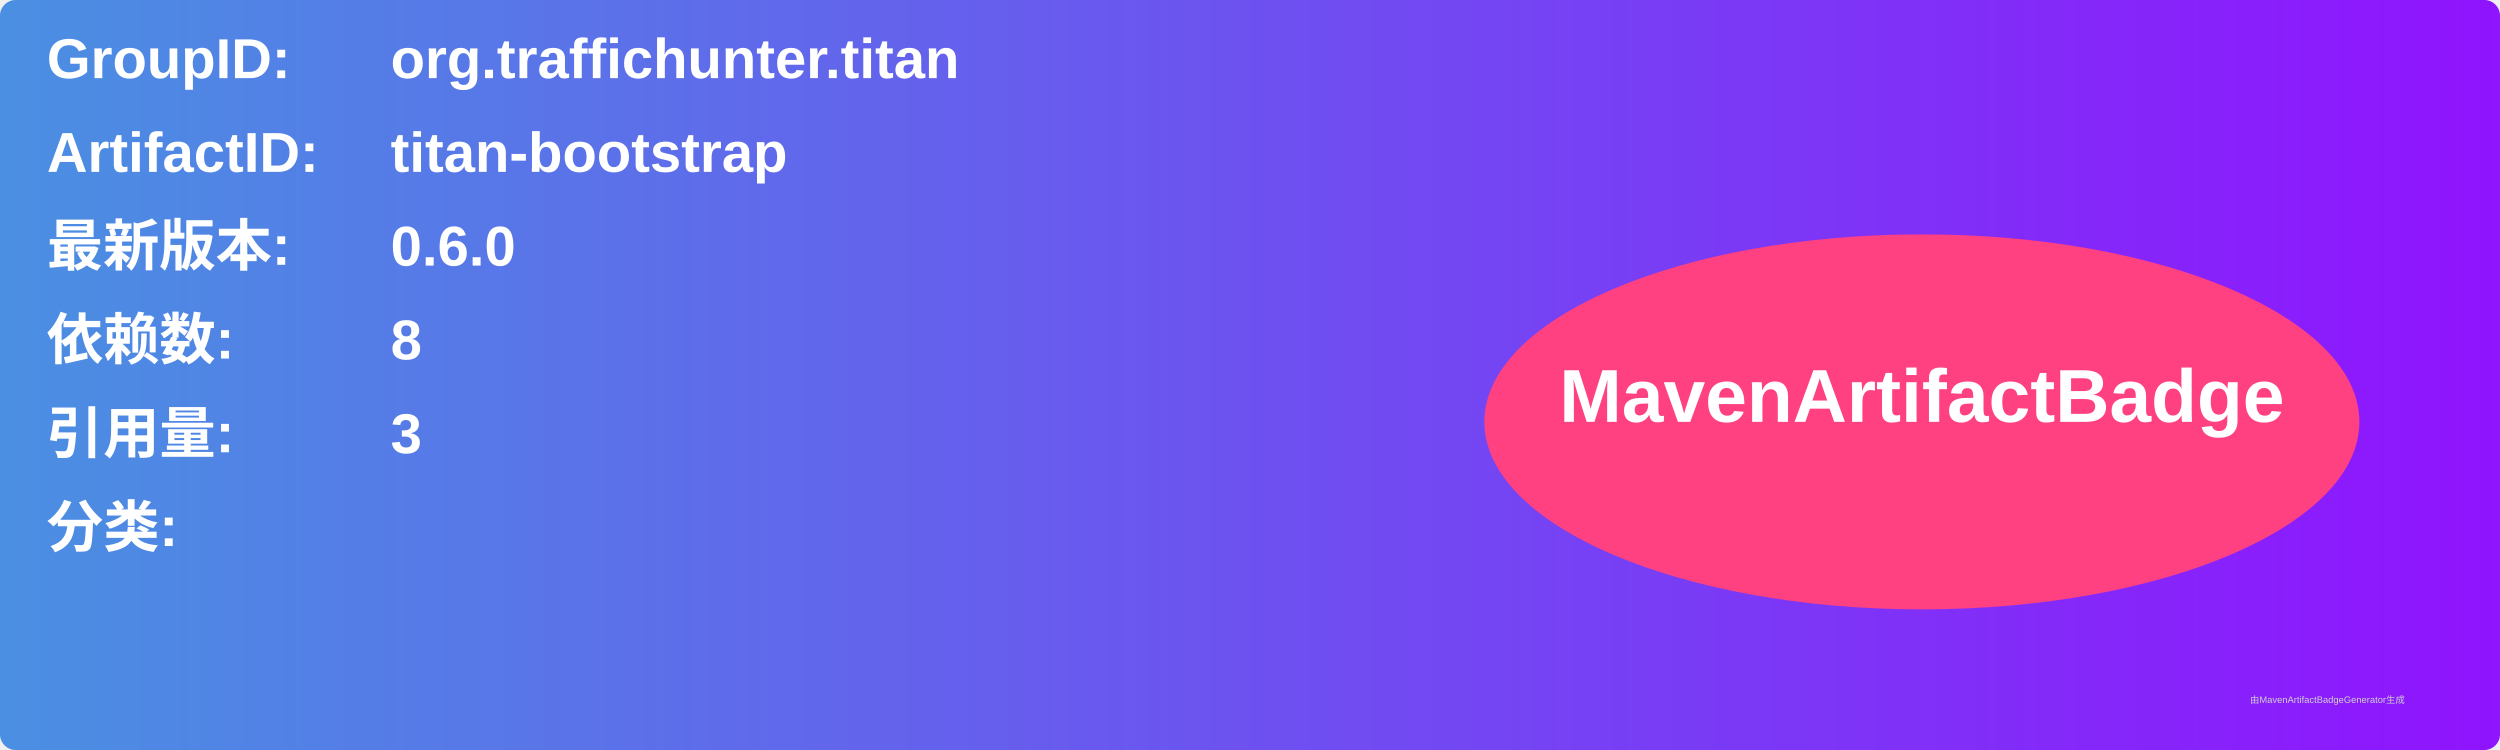
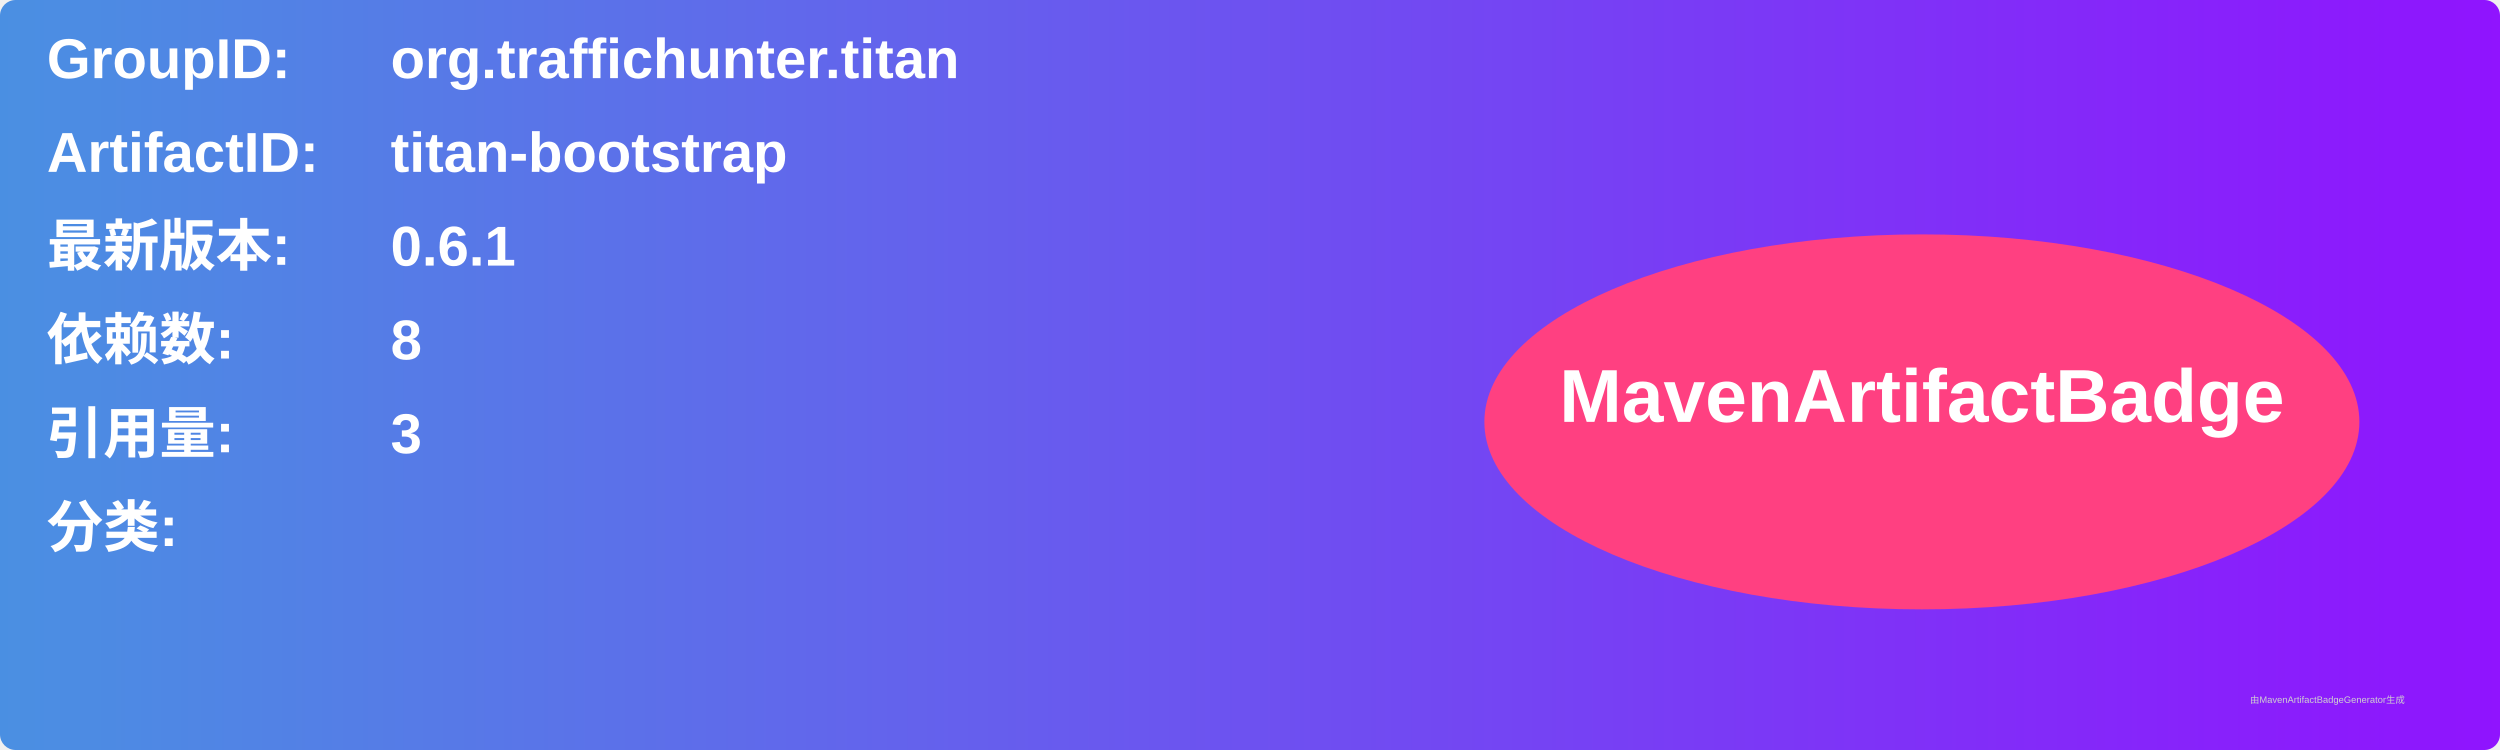
<svg xmlns="http://www.w3.org/2000/svg" width="800" height="240" viewBox="0 0 800 240">
  <linearGradient id="grad" x1="0%" y1="0%" x2="100%" y2="0%">
    <stop offset="0%" stop-color="#4a90e2" />
    <stop offset="100%" stop-color="#9013fe" />
  </linearGradient>
  <rect width="100%" height="100%" rx="5" ry="5" fill="url(#grad)" />
  <g transform="translate(15, 15)">
    <text x="0" y="10" font-family="Arial" font-size="18" fill="white" font-weight="bold" width="260">GroupID:</text>
    <text x="110" y="10" font-family="Arial" font-size="18" fill="white" font-weight="bold" width="460">org.traffichunter.titan</text>
    <text x="0" y="40" font-family="Arial" font-size="18" fill="white" font-weight="bold" width="260">ArtifactID:</text>
    <text x="110" y="40" font-family="Arial" font-size="18" fill="white" font-weight="bold" width="460">titan-bootstrap</text>
    <text x="0" y="70" font-family="Arial" font-size="18" fill="white" font-weight="bold">最新版本:</text>
    <text x="110" y="70" font-family="Arial" font-size="18" fill="white" font-weight="bold">
-       <tspan font-weight="bold">0.6.0</tspan>
+       <tspan font-weight="bold">0.6.1</tspan>
    </text>
    <text x="0" y="100" font-family="Arial" font-size="18" fill="white" font-weight="bold">依赖数: </text>
    <text x="110" y="100" font-family="Arial" font-size="18" fill="white">
      <tspan font-weight="bold">8</tspan>
    </text>
    <text x="0" y="130" font-family="Arial" font-size="18" fill="white" font-weight="bold">引用量: </text>
    <text x="110" y="130" font-family="Arial" font-size="18" fill="white">
      <tspan font-weight="bold">3</tspan>
    </text>
    <text x="0" y="160" font-family="Arial" font-size="18" fill="white" font-weight="bold">分类:</text>
    <text x="10" y="190" font-family="Arial" font-size="10" fill="white">
      <tspan font-weight="bold" />
    </text>
    <ellipse cx="600" cy="120" rx="140" ry="60" fill="#ff4081" />
    <text x="600" y="120" text-anchor="middle" font-family="Arial" font-size="24" fill="white" font-weight="bold">MavenArtifactBadge</text>
  </g>
  <text x="720" y="225" font-family="Arial" font-size="3" fill="#d0d0d0">由MavenArtifactBadgeGenerator生成</text>
</svg>
